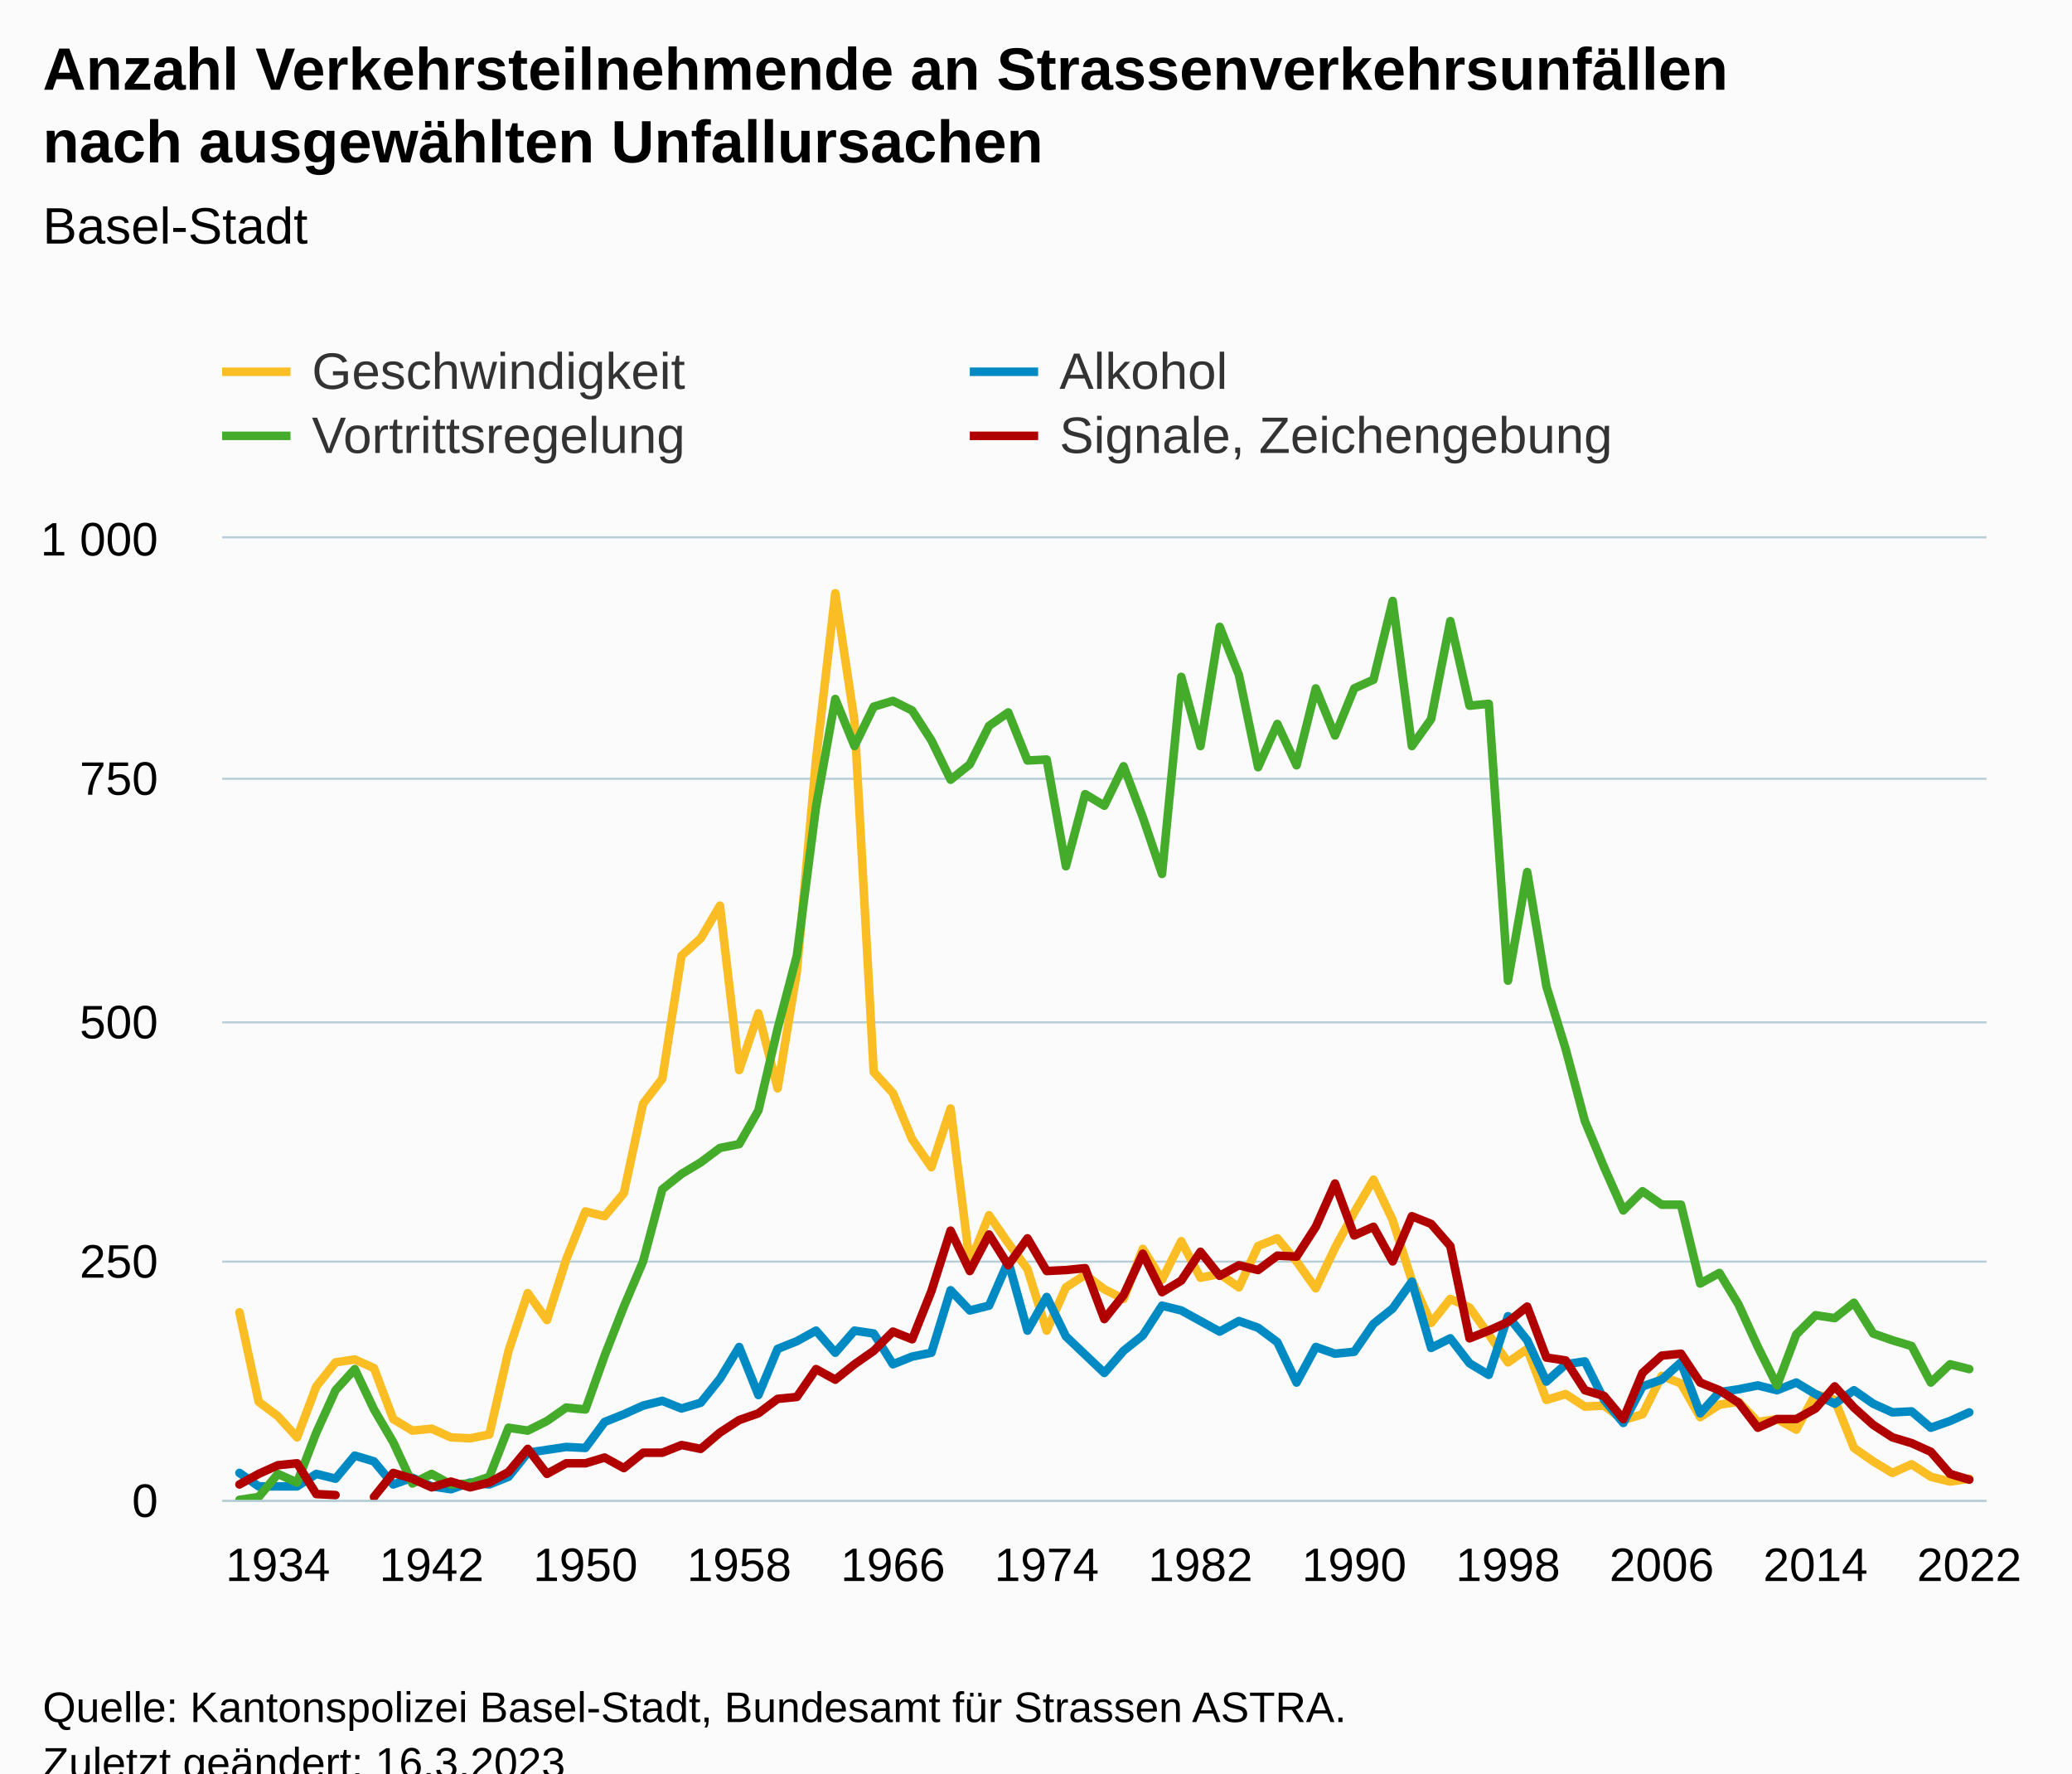
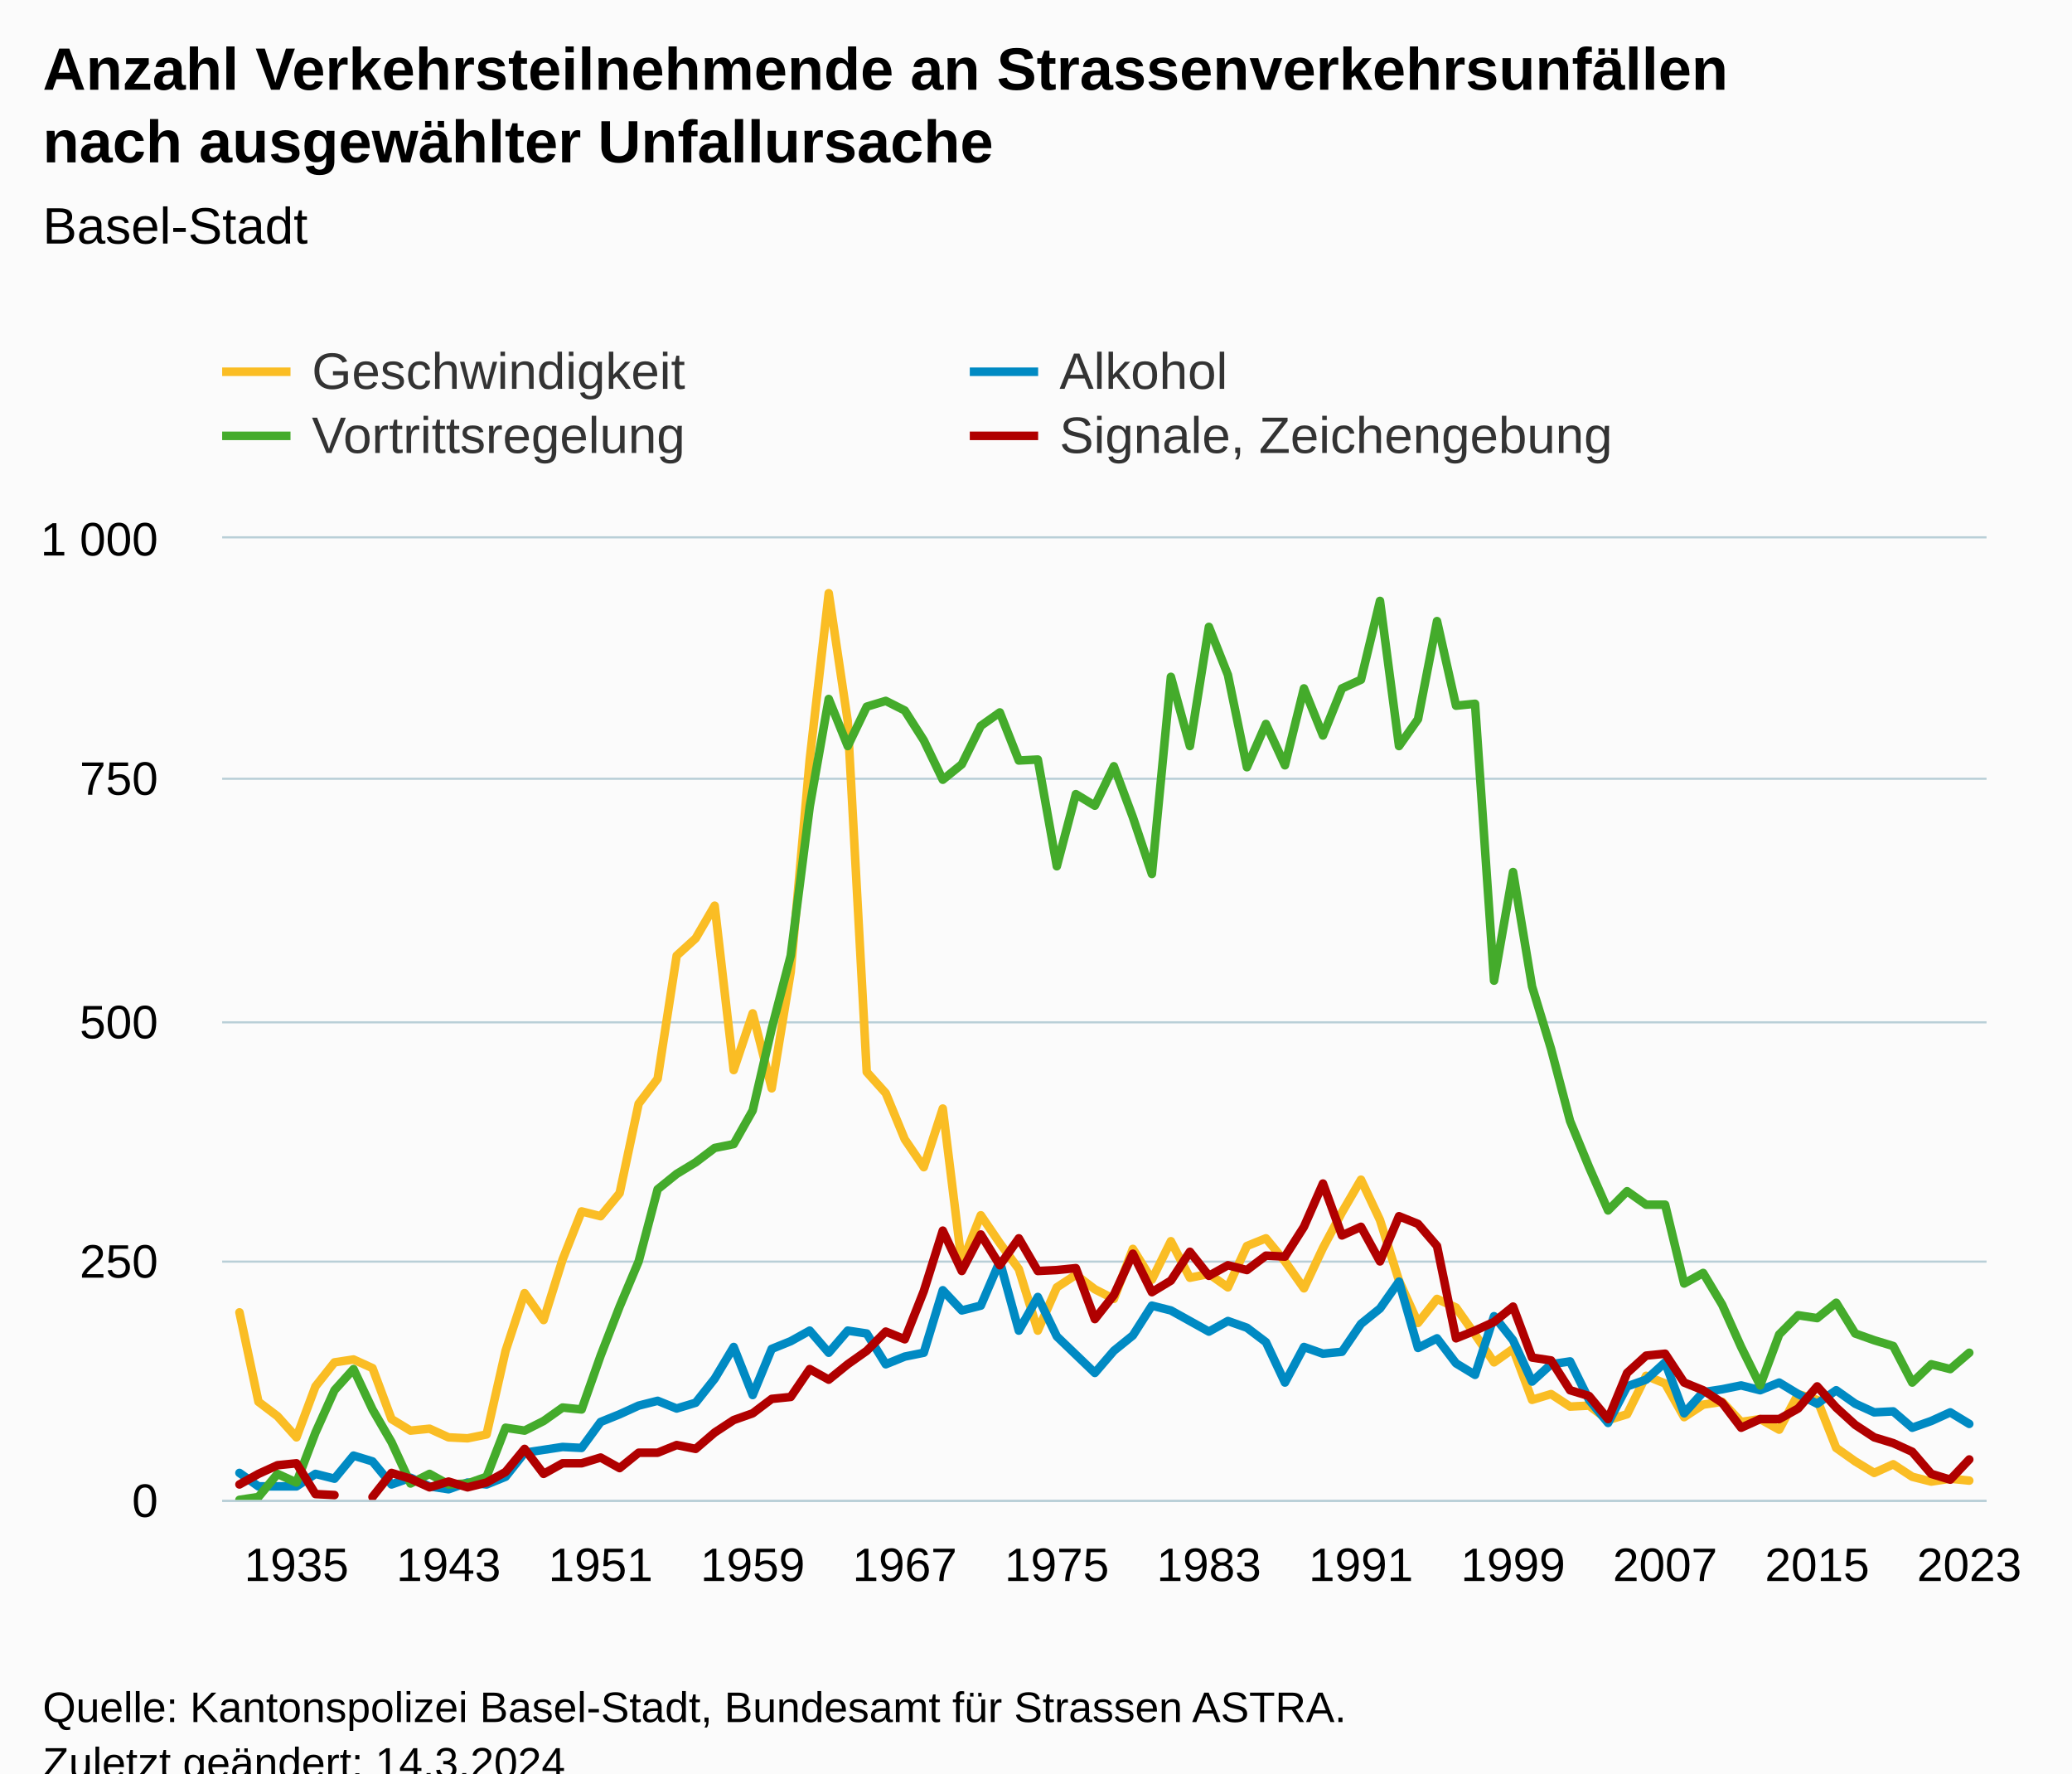
<svg xmlns="http://www.w3.org/2000/svg" version="1.1" class="highcharts-root" style="font-family:Arial;font-size:12px;" viewBox="0 0 485 415">
  <defs>
-     <clipPath id="highcharts-4w96jzr-371-">
+     <clipPath id="highcharts-vmyuve4-375-">
      <rect x="0" y="0" width="413" height="225" fill="none" />
    </clipPath>
-     <clipPath id="highcharts-4w96jzr-463-">
+     <clipPath id="highcharts-vmyuve4-468-">
      <rect x="0" y="0" width="413" height="225" fill="none" />
    </clipPath>
-     <clipPath id="highcharts-4w96jzr-737-">
+     <clipPath id="highcharts-vmyuve4-745-">
      <rect x="52" y="126" width="413" height="225" fill="none" />
    </clipPath>
  </defs>
  <rect fill="#fbfbfb" class="highcharts-background" x="0" y="0" width="485" height="428" rx="0" ry="0" />
  <rect fill="none" class="highcharts-plot-background" x="52" y="126" width="413" height="225" />
  <g class="highcharts-pane-group" data-z-index="0" />
  <g class="highcharts-grid highcharts-xaxis-grid" data-z-index="1">
-     <path fill="none" data-z-index="1" class="highcharts-grid-line" d="M 64.5 126 L 64.5 351" opacity="1" />
-     <path fill="none" data-z-index="1" class="highcharts-grid-line" d="M 100.5 126 L 100.5 351" opacity="1" />
-     <path fill="none" data-z-index="1" class="highcharts-grid-line" d="M 136.5 126 L 136.5 351" opacity="1" />
-     <path fill="none" data-z-index="1" class="highcharts-grid-line" d="M 172.5 126 L 172.5 351" opacity="1" />
-     <path fill="none" data-z-index="1" class="highcharts-grid-line" d="M 208.5 126 L 208.5 351" opacity="1" />
-     <path fill="none" data-z-index="1" class="highcharts-grid-line" d="M 244.5 126 L 244.5 351" opacity="1" />
-     <path fill="none" data-z-index="1" class="highcharts-grid-line" d="M 280.5 126 L 280.5 351" opacity="1" />
-     <path fill="none" data-z-index="1" class="highcharts-grid-line" d="M 316.5 126 L 316.5 351" opacity="1" />
-     <path fill="none" data-z-index="1" class="highcharts-grid-line" d="M 352.5 126 L 352.5 351" opacity="1" />
-     <path fill="none" data-z-index="1" class="highcharts-grid-line" d="M 388.5 126 L 388.5 351" opacity="1" />
+     <path fill="none" data-z-index="1" class="highcharts-grid-line" d="M 68.5 126 L 68.5 351" opacity="1" />
+     <path fill="none" data-z-index="1" class="highcharts-grid-line" d="M 104.5 126 L 104.5 351" opacity="1" />
+     <path fill="none" data-z-index="1" class="highcharts-grid-line" d="M 140.5 126 L 140.5 351" opacity="1" />
+     <path fill="none" data-z-index="1" class="highcharts-grid-line" d="M 175.5 126 L 175.5 351" opacity="1" />
+     <path fill="none" data-z-index="1" class="highcharts-grid-line" d="M 211.5 126 L 211.5 351" opacity="1" />
+     <path fill="none" data-z-index="1" class="highcharts-grid-line" d="M 246.5 126 L 246.5 351" opacity="1" />
+     <path fill="none" data-z-index="1" class="highcharts-grid-line" d="M 282.5 126 L 282.5 351" opacity="1" />
+     <path fill="none" data-z-index="1" class="highcharts-grid-line" d="M 318.5 126 L 318.5 351" opacity="1" />
+     <path fill="none" data-z-index="1" class="highcharts-grid-line" d="M 353.5 126 L 353.5 351" opacity="1" />
+     <path fill="none" data-z-index="1" class="highcharts-grid-line" d="M 389.5 126 L 389.5 351" opacity="1" />
    <path fill="none" data-z-index="1" class="highcharts-grid-line" d="M 424.5 126 L 424.5 351" opacity="1" />
    <path fill="none" data-z-index="1" class="highcharts-grid-line" d="M 460.5 126 L 460.5 351" opacity="1" />
  </g>
  <g class="highcharts-grid highcharts-yaxis-grid" data-z-index="1">
    <path fill="none" stroke="#B9CFD7" stroke-width="0.5" data-z-index="1" class="highcharts-grid-line" d="M 52 351.25 L 465 351.25" opacity="1" />
    <path fill="none" stroke="#B9CFD7" stroke-width="0.5" data-z-index="1" class="highcharts-grid-line" d="M 52 295.25 L 465 295.25" opacity="1" />
    <path fill="none" stroke="#B9CFD7" stroke-width="0.5" data-z-index="1" class="highcharts-grid-line" d="M 52 239.25 L 465 239.25" opacity="1" />
    <path fill="none" stroke="#B9CFD7" stroke-width="0.5" data-z-index="1" class="highcharts-grid-line" d="M 52 182.25 L 465 182.25" opacity="1" />
    <path fill="none" stroke="#B9CFD7" stroke-width="0.5" data-z-index="1" class="highcharts-grid-line" d="M 52 125.75 L 465 125.75" opacity="1" />
  </g>
  <rect fill="none" class="highcharts-plot-border" data-z-index="1" x="52" y="126" width="413" height="225" />
  <g class="highcharts-axis highcharts-xaxis" data-z-index="2">
    <path fill="none" class="highcharts-axis-line" stroke="#B9CFD7" stroke-width="0.5" data-z-index="7" d="M 52 351.25 L 465 351.25" />
  </g>
  <g class="highcharts-axis highcharts-yaxis" data-z-index="2">
    <path fill="none" class="highcharts-axis-line" data-z-index="7" d="M 52 126 L 52 351" />
  </g>
  <g class="highcharts-series-group" data-z-index="3">
-     <g class="highcharts-series highcharts-series-0 highcharts-line-series" data-z-index="0.1" opacity="1" transform="translate(52,126) scale(1 1)" clip-path="url(#highcharts-4w96jzr-463-)">
-       <path fill="none" d="M 4.049 181.125 L 8.548 202.05 L 13.047 205.425 L 17.546 210.375 L 22.045 198.45 L 26.544 192.825 L 31.042 192.15 L 35.541 194.175 L 40.04 206.1 L 44.539 208.8 L 49.038 208.35 L 53.537 210.375 L 58.036 210.6 L 62.535 209.7 L 67.034 190.125 L 71.533 176.625 L 76.032 182.925 L 80.531 168.75 L 85.029 157.5 L 89.528 158.625 L 94.027 153.225 L 98.526 132.3 L 103.025 126.45 L 107.524 97.65 L 112.023 93.6 L 116.522 85.95 L 121.021 124.425 L 125.52 111.15 L 130.019 128.7 L 134.517 101.475 L 139.016 51.75 L 143.515 12.825 L 148.014 42.75 L 152.513 124.875 L 157.012 129.825 L 161.511 140.625 L 166.01 147.15 L 170.509 133.425 L 175.008 169.65 L 179.507 158.4 L 184.005 164.925 L 188.504 171 L 193.003 185.4 L 197.502 175.275 L 202.001 172.35 L 206.5 175.725 L 210.999 177.975 L 215.498 166.275 L 219.997 173.475 L 224.496 164.475 L 228.995 173.025 L 233.493 172.125 L 237.992 175.275 L 242.491 165.6 L 246.99 163.8 L 251.489 169.2 L 255.988 175.5 L 260.487 166.05 L 264.986 157.725 L 269.485 150.075 L 273.984 159.525 L 278.483 173.7 L 282.981 183.6 L 287.48 177.975 L 291.979 180 L 296.478 186.3 L 300.977 192.825 L 305.476 189.675 L 309.975 201.6 L 314.474 200.25 L 318.973 203.175 L 323.472 202.95 L 327.971 206.325 L 332.469 204.975 L 336.968 195.975 L 341.467 197.775 L 345.966 205.65 L 350.465 202.725 L 354.964 202.05 L 359.463 206.775 L 363.962 206.1 L 368.461 208.575 L 372.96 200.25 L 377.459 201.6 L 381.958 212.85 L 386.456 216 L 390.955 218.7 L 395.454 216.675 L 399.953 219.6 L 404.452 220.725 L 408.951 220.05" class="highcharts-graph" data-z-index="1" stroke="rgb(250,189,36)" stroke-width="2" stroke-linejoin="round" stroke-linecap="round" />
+     <g class="highcharts-series highcharts-series-0 highcharts-line-series" data-z-index="0.1" opacity="1" transform="translate(52,126) scale(1 1)" clip-path="url(#highcharts-vmyuve4-468-)">
+       <path fill="none" d="M 4.049 181.125 L 8.498 202.05 L 12.948 205.425 L 17.397 210.375 L 21.847 198.45 L 26.296 192.825 L 30.746 192.15 L 35.195 194.175 L 39.645 206.1 L 44.094 208.8 L 48.544 208.35 L 52.993 210.375 L 57.443 210.6 L 61.892 209.7 L 66.342 190.125 L 70.791 176.625 L 75.241 182.925 L 79.69 168.75 L 84.14 157.5 L 88.589 158.625 L 93.038 153.225 L 97.488 132.3 L 101.937 126.45 L 106.387 97.65 L 110.836 93.6 L 115.286 85.95 L 119.735 124.425 L 124.185 111.15 L 128.634 128.7 L 133.084 101.475 L 137.533 51.75 L 141.983 12.825 L 146.432 42.75 L 150.882 124.875 L 155.331 129.825 L 159.781 140.625 L 164.23 147.15 L 168.679 133.425 L 173.129 169.65 L 177.578 158.4 L 182.028 164.925 L 186.477 171 L 190.927 185.4 L 195.376 175.275 L 199.826 172.35 L 204.275 175.725 L 208.725 177.975 L 213.174 166.275 L 217.624 173.475 L 222.073 164.475 L 226.523 173.025 L 230.972 172.125 L 235.422 175.275 L 239.871 165.6 L 244.321 163.8 L 248.77 169.2 L 253.219 175.5 L 257.669 166.05 L 262.118 157.725 L 266.568 150.075 L 271.017 159.525 L 275.467 173.7 L 279.916 183.6 L 284.366 177.975 L 288.815 180 L 293.265 186.3 L 297.714 192.825 L 302.164 189.675 L 306.613 201.6 L 311.063 200.25 L 315.512 203.175 L 319.962 202.95 L 324.411 206.325 L 328.86 204.975 L 333.31 195.975 L 337.759 197.775 L 342.209 205.65 L 346.658 202.725 L 351.108 202.05 L 355.557 206.775 L 360.007 206.1 L 364.456 208.575 L 368.906 200.25 L 373.355 201.6 L 377.805 212.85 L 382.254 216 L 386.704 218.7 L 391.153 216.675 L 395.603 219.6 L 400.052 220.725 L 404.502 220.05 L 408.951 220.5" class="highcharts-graph" data-z-index="1" stroke="rgb(250,189,36)" stroke-width="2" stroke-linejoin="round" stroke-linecap="round" />
    </g>
    <g class="highcharts-markers highcharts-series-0 highcharts-line-series" data-z-index="0.1" opacity="1" transform="translate(52,126) scale(1 1)" clip-path="none" />
-     <g class="highcharts-series highcharts-series-1 highcharts-line-series" data-z-index="0.1" opacity="1" transform="translate(52,126) scale(1 1)" clip-path="url(#highcharts-4w96jzr-463-)">
-       <path fill="none" d="M 4.049 218.7 L 8.548 221.85 L 13.047 221.85 L 17.546 221.85 L 22.045 218.925 L 26.544 220.05 L 31.042 214.65 L 35.541 216 L 40.04 221.4 L 44.539 219.825 L 49.038 221.85 L 53.537 222.525 L 58.036 220.95 L 62.535 221.4 L 67.034 219.6 L 71.533 213.975 L 76.032 213.3 L 80.531 212.625 L 85.029 212.85 L 89.528 206.775 L 94.027 204.975 L 98.526 202.95 L 103.025 201.825 L 107.524 203.625 L 112.023 202.275 L 116.522 196.65 L 121.021 189.225 L 125.52 200.475 L 130.019 189.675 L 134.517 187.875 L 139.016 185.4 L 143.515 190.575 L 148.014 185.4 L 152.513 186.075 L 157.012 193.275 L 161.511 191.475 L 166.01 190.575 L 170.509 175.95 L 175.008 180.675 L 179.507 179.55 L 184.005 169.2 L 188.504 185.4 L 193.003 177.525 L 197.502 186.75 L 202.001 191.025 L 206.5 195.3 L 210.999 190.125 L 215.498 186.525 L 219.997 179.55 L 224.496 180.675 L 228.995 183.15 L 233.493 185.625 L 237.992 183.15 L 242.491 184.725 L 246.99 188.1 L 251.489 197.55 L 255.988 189.225 L 260.487 190.8 L 264.986 190.35 L 269.485 183.825 L 273.984 180.225 L 278.483 173.925 L 282.981 189.45 L 287.48 187.2 L 291.979 193.05 L 296.478 195.75 L 300.977 182.025 L 305.476 187.65 L 309.975 197.325 L 314.474 193.275 L 318.973 192.6 L 323.472 201.6 L 327.971 207 L 332.469 198.45 L 336.968 196.875 L 341.467 192.825 L 345.966 204.75 L 350.465 199.8 L 354.964 199.125 L 359.463 198.225 L 363.962 199.35 L 368.461 197.55 L 372.96 200.25 L 377.459 202.5 L 381.958 199.35 L 386.456 202.5 L 390.955 204.525 L 395.454 204.3 L 399.953 208.125 L 404.452 206.55 L 408.951 204.525" class="highcharts-graph" data-z-index="1" stroke="rgb(0,138,195)" stroke-width="2" stroke-linejoin="round" stroke-linecap="round" />
+     <g class="highcharts-series highcharts-series-1 highcharts-line-series" data-z-index="0.1" opacity="1" transform="translate(52,126) scale(1 1)" clip-path="url(#highcharts-vmyuve4-468-)">
+       <path fill="none" d="M 4.049 218.7 L 8.498 221.85 L 12.948 221.85 L 17.397 221.85 L 21.847 218.925 L 26.296 220.05 L 30.746 214.65 L 35.195 216 L 39.645 221.4 L 44.094 219.825 L 48.544 221.85 L 52.993 222.525 L 57.443 220.95 L 61.892 221.4 L 66.342 219.6 L 70.791 213.975 L 75.241 213.3 L 79.69 212.625 L 84.14 212.85 L 88.589 206.775 L 93.038 204.975 L 97.488 202.95 L 101.937 201.825 L 106.387 203.625 L 110.836 202.275 L 115.286 196.65 L 119.735 189.225 L 124.185 200.475 L 128.634 189.675 L 133.084 187.875 L 137.533 185.4 L 141.983 190.575 L 146.432 185.4 L 150.882 186.075 L 155.331 193.275 L 159.781 191.475 L 164.23 190.575 L 168.679 175.95 L 173.129 180.675 L 177.578 179.55 L 182.028 169.2 L 186.477 185.4 L 190.927 177.525 L 195.376 186.75 L 199.826 191.025 L 204.275 195.3 L 208.725 190.125 L 213.174 186.525 L 217.624 179.55 L 222.073 180.675 L 226.523 183.15 L 230.972 185.625 L 235.422 183.15 L 239.871 184.725 L 244.321 188.1 L 248.77 197.55 L 253.219 189.225 L 257.669 190.8 L 262.118 190.35 L 266.568 183.825 L 271.017 180.225 L 275.467 173.925 L 279.916 189.45 L 284.366 187.2 L 288.815 193.05 L 293.265 195.75 L 297.714 182.025 L 302.164 187.65 L 306.613 197.325 L 311.063 193.275 L 315.512 192.6 L 319.962 201.6 L 324.411 207 L 328.86 198.45 L 333.31 196.875 L 337.759 192.825 L 342.209 204.75 L 346.658 199.8 L 351.108 199.125 L 355.557 198.225 L 360.007 199.35 L 364.456 197.55 L 368.906 200.25 L 373.355 202.5 L 377.805 199.35 L 382.254 202.5 L 386.704 204.525 L 391.153 204.3 L 395.603 208.125 L 400.052 206.55 L 404.502 204.525 L 408.951 207.225" class="highcharts-graph" data-z-index="1" stroke="rgb(0,138,195)" stroke-width="2" stroke-linejoin="round" stroke-linecap="round" />
    </g>
    <g class="highcharts-markers highcharts-series-1 highcharts-line-series" data-z-index="0.1" opacity="1" transform="translate(52,126) scale(1 1)" clip-path="none" />
-     <g class="highcharts-series highcharts-series-2 highcharts-line-series" data-z-index="0.1" opacity="1" transform="translate(52,126) scale(1 1)" clip-path="url(#highcharts-4w96jzr-463-)">
-       <path fill="none" d="M 4.049 225 L 8.548 224.325 L 13.047 218.925 L 17.546 220.95 L 22.045 209.25 L 26.544 199.35 L 31.042 194.4 L 35.541 203.85 L 40.04 211.5 L 44.539 221.175 L 49.038 218.925 L 53.537 221.4 L 58.036 221.175 L 62.535 219.6 L 67.034 208.125 L 71.533 208.8 L 76.032 206.55 L 80.531 203.4 L 85.029 203.85 L 89.528 191.25 L 94.027 179.775 L 98.526 169.2 L 103.025 152.325 L 107.524 148.725 L 112.023 146.025 L 116.522 142.65 L 121.021 141.75 L 125.52 133.875 L 130.019 114.75 L 134.517 97.65 L 139.016 62.775 L 143.515 37.575 L 148.014 48.6 L 152.513 39.375 L 157.012 38.025 L 161.511 40.275 L 166.01 47.25 L 170.509 56.475 L 175.008 52.875 L 179.507 43.875 L 184.005 40.725 L 188.504 51.975 L 193.003 51.75 L 197.502 76.725 L 202.001 59.85 L 206.5 62.55 L 210.999 53.325 L 215.498 65.25 L 219.997 78.525 L 224.496 32.4 L 228.995 48.6 L 233.493 20.7 L 237.992 31.95 L 242.491 53.55 L 246.99 43.425 L 251.489 53.1 L 255.988 35.1 L 260.487 46.125 L 264.986 35.1 L 269.485 33.075 L 273.984 14.625 L 278.483 48.6 L 282.981 42.3 L 287.48 19.35 L 291.979 39.15 L 296.478 38.7 L 300.977 103.5 L 305.476 78.075 L 309.975 104.85 L 314.474 119.475 L 318.973 136.35 L 323.472 147.15 L 327.971 157.275 L 332.469 152.775 L 336.968 155.925 L 341.467 155.925 L 345.966 174.375 L 350.465 171.9 L 354.964 179.325 L 359.463 189.225 L 363.962 198.225 L 368.461 186.3 L 372.96 181.8 L 377.459 182.475 L 381.958 178.875 L 386.456 186.075 L 390.955 187.65 L 395.454 189 L 399.953 197.55 L 404.452 193.275 L 408.951 194.4" class="highcharts-graph" data-z-index="1" stroke="rgb(68,171,43)" stroke-width="2" stroke-linejoin="round" stroke-linecap="round" />
+     <g class="highcharts-series highcharts-series-2 highcharts-line-series" data-z-index="0.1" opacity="1" transform="translate(52,126) scale(1 1)" clip-path="url(#highcharts-vmyuve4-468-)">
+       <path fill="none" d="M 4.049 225 L 8.498 224.325 L 12.948 218.925 L 17.397 220.95 L 21.847 209.25 L 26.296 199.35 L 30.746 194.4 L 35.195 203.85 L 39.645 211.5 L 44.094 221.175 L 48.544 218.925 L 52.993 221.4 L 57.443 221.175 L 61.892 219.6 L 66.342 208.125 L 70.791 208.8 L 75.241 206.55 L 79.69 203.4 L 84.14 203.85 L 88.589 191.25 L 93.038 179.775 L 97.488 169.2 L 101.937 152.325 L 106.387 148.725 L 110.836 146.025 L 115.286 142.65 L 119.735 141.75 L 124.185 133.875 L 128.634 114.75 L 133.084 97.65 L 137.533 62.775 L 141.983 37.575 L 146.432 48.6 L 150.882 39.375 L 155.331 38.025 L 159.781 40.275 L 164.23 47.25 L 168.679 56.475 L 173.129 52.875 L 177.578 43.875 L 182.028 40.725 L 186.477 51.975 L 190.927 51.75 L 195.376 76.725 L 199.826 59.85 L 204.275 62.55 L 208.725 53.325 L 213.174 65.25 L 217.624 78.525 L 222.073 32.4 L 226.523 48.6 L 230.972 20.7 L 235.422 31.95 L 239.871 53.55 L 244.321 43.425 L 248.77 53.1 L 253.219 35.1 L 257.669 46.125 L 262.118 35.1 L 266.568 33.075 L 271.017 14.625 L 275.467 48.6 L 279.916 42.3 L 284.366 19.35 L 288.815 39.15 L 293.265 38.7 L 297.714 103.5 L 302.164 78.075 L 306.613 104.85 L 311.063 119.475 L 315.512 136.35 L 319.962 147.15 L 324.411 157.275 L 328.86 152.775 L 333.31 155.925 L 337.759 155.925 L 342.209 174.375 L 346.658 171.9 L 351.108 179.325 L 355.557 189.225 L 360.007 198.225 L 364.456 186.3 L 368.906 181.8 L 373.355 182.475 L 377.805 178.875 L 382.254 186.075 L 386.704 187.65 L 391.153 189 L 395.603 197.55 L 400.052 193.275 L 404.502 194.4 L 408.951 190.575" class="highcharts-graph" data-z-index="1" stroke="rgb(68,171,43)" stroke-width="2" stroke-linejoin="round" stroke-linecap="round" />
    </g>
    <g class="highcharts-markers highcharts-series-2 highcharts-line-series" data-z-index="0.1" opacity="1" transform="translate(52,126) scale(1 1)" clip-path="none" />
-     <g class="highcharts-series highcharts-series-3 highcharts-line-series" data-z-index="0.1" opacity="1" transform="translate(52,126) scale(1 1)" clip-path="url(#highcharts-4w96jzr-463-)">
-       <path fill="none" d="M 4.049 221.4 L 8.548 218.925 L 13.047 216.9 L 17.546 216.45 L 22.045 223.65 L 26.544 223.875 M 35.541 224.325 L 40.04 218.7 L 44.539 220.05 L 49.038 222.075 L 53.537 220.725 L 58.036 222.075 L 62.535 220.95 L 67.034 218.475 L 71.533 213.075 L 76.032 218.925 L 80.531 216.45 L 85.029 216.45 L 89.528 215.1 L 94.027 217.575 L 98.526 213.975 L 103.025 213.975 L 107.524 212.175 L 112.023 213.075 L 116.522 209.25 L 121.021 206.325 L 125.52 204.75 L 130.019 201.375 L 134.517 200.925 L 139.016 194.4 L 143.515 196.875 L 148.014 193.275 L 152.513 190.125 L 157.012 185.625 L 161.511 187.425 L 166.01 176.175 L 170.509 162 L 175.008 171.45 L 179.507 162.9 L 184.005 170.1 L 188.504 163.8 L 193.003 171.45 L 197.502 171.225 L 202.001 170.775 L 206.5 182.7 L 210.999 177.075 L 215.498 167.4 L 219.997 176.4 L 224.496 173.7 L 228.995 166.95 L 233.493 172.575 L 237.992 170.1 L 242.491 171.225 L 246.99 167.85 L 251.489 168.075 L 255.988 161.1 L 260.487 150.975 L 264.986 163.125 L 269.485 161.1 L 273.984 169.2 L 278.483 158.625 L 282.981 160.425 L 287.48 165.6 L 291.979 187.2 L 296.478 185.4 L 300.977 183.375 L 305.476 179.775 L 309.975 191.7 L 314.474 192.375 L 318.973 199.35 L 323.472 200.7 L 327.971 206.1 L 332.469 195.3 L 336.968 191.25 L 341.467 190.8 L 345.966 197.55 L 350.465 199.35 L 354.964 202.275 L 359.463 208.125 L 363.962 206.1 L 368.461 206.1 L 372.96 203.625 L 377.459 198.45 L 381.958 203.4 L 386.456 207.45 L 390.955 210.375 L 395.454 211.725 L 399.953 213.75 L 404.452 218.925 L 408.951 220.275" class="highcharts-graph" data-z-index="1" stroke="rgb(176,0,0)" stroke-width="2" stroke-linejoin="round" stroke-linecap="round" />
+     <g class="highcharts-series highcharts-series-3 highcharts-line-series" data-z-index="0.1" opacity="1" transform="translate(52,126) scale(1 1)" clip-path="url(#highcharts-vmyuve4-468-)">
+       <path fill="none" d="M 4.049 221.4 L 8.498 218.925 L 12.948 216.9 L 17.397 216.45 L 21.847 223.65 L 26.296 223.875 M 35.195 224.325 L 39.645 218.7 L 44.094 220.05 L 48.544 222.075 L 52.993 220.725 L 57.443 222.075 L 61.892 220.95 L 66.342 218.475 L 70.791 213.075 L 75.241 218.925 L 79.69 216.45 L 84.14 216.45 L 88.589 215.1 L 93.038 217.575 L 97.488 213.975 L 101.937 213.975 L 106.387 212.175 L 110.836 213.075 L 115.286 209.25 L 119.735 206.325 L 124.185 204.75 L 128.634 201.375 L 133.084 200.925 L 137.533 194.4 L 141.983 196.875 L 146.432 193.275 L 150.882 190.125 L 155.331 185.625 L 159.781 187.425 L 164.23 176.175 L 168.679 162 L 173.129 171.45 L 177.578 162.9 L 182.028 170.1 L 186.477 163.8 L 190.927 171.45 L 195.376 171.225 L 199.826 170.775 L 204.275 182.7 L 208.725 177.075 L 213.174 167.4 L 217.624 176.4 L 222.073 173.7 L 226.523 166.95 L 230.972 172.575 L 235.422 170.1 L 239.871 171.225 L 244.321 167.85 L 248.77 168.075 L 253.219 161.1 L 257.669 150.975 L 262.118 163.125 L 266.568 161.1 L 271.017 169.2 L 275.467 158.625 L 279.916 160.425 L 284.366 165.6 L 288.815 187.2 L 293.265 185.4 L 297.714 183.375 L 302.164 179.775 L 306.613 191.7 L 311.063 192.375 L 315.512 199.35 L 319.962 200.7 L 324.411 206.1 L 328.86 195.3 L 333.31 191.25 L 337.759 190.8 L 342.209 197.55 L 346.658 199.35 L 351.108 202.275 L 355.557 208.125 L 360.007 206.1 L 364.456 206.1 L 368.906 203.625 L 373.355 198.45 L 377.805 203.4 L 382.254 207.45 L 386.704 210.375 L 391.153 211.725 L 395.603 213.75 L 400.052 218.925 L 404.502 220.275 L 408.951 215.55" class="highcharts-graph" data-z-index="1" stroke="rgb(176,0,0)" stroke-width="2" stroke-linejoin="round" stroke-linecap="round" />
    </g>
    <g class="highcharts-markers highcharts-series-3 highcharts-line-series" data-z-index="0.1" opacity="1" transform="translate(52,126) scale(1 1)" clip-path="none" />
  </g>
  <text x="10" text-anchor="start" class="highcharts-title" data-z-index="4" style="color:#000000;font-size:14px;font-weight:bold;fill:#000000;" y="21">
    <tspan>Anzahl Verkehrsteilnehmende an Strassenverkehrsunfällen</tspan>
-     <tspan dy="17" x="10">nach ausgewählten Unfallursachen</tspan>
+     <tspan dy="17" x="10">nach ausgewählter Unfallursache</tspan>
  </text>
  <text x="10" text-anchor="start" class="highcharts-subtitle" data-z-index="4" style="color:#000000;font-size:12px;font-weight:normal;fill:#000000;" y="57">
    <tspan>Basel-Stadt</tspan>
  </text>
  <text x="10" text-anchor="start" class="highcharts-caption" data-z-index="4" style="color:#666666;fill:#666666;" y="385" />
  <g class="highcharts-legend" data-z-index="7" transform="translate(44,73)">
    <rect fill="none" class="highcharts-legend-box" rx="0" ry="0" x="0" y="0" width="346" height="41" visibility="visible" />
    <g data-z-index="1">
      <g>
        <g class="highcharts-legend-item highcharts-line-series highcharts-color-undefined highcharts-series-0" data-z-index="1" transform="translate(8,3)">
          <path fill="none" d="M 0 11 L 16 11" class="highcharts-graph" stroke="rgb(250,189,36)" stroke-width="2" />
          <text x="21" style="color:#333333;cursor:pointer;font-size:12px;font-weight:normal;fill:#333333;" text-anchor="start" data-z-index="2" y="15">
            <tspan>Geschwindigkeit</tspan>
          </text>
        </g>
        <g class="highcharts-legend-item highcharts-line-series highcharts-color-undefined highcharts-series-1" data-z-index="1" transform="translate(183,3)">
          <path fill="none" d="M 0 11 L 16 11" class="highcharts-graph" stroke="rgb(0,138,195)" stroke-width="2" />
          <text x="21" y="15" style="color:#333333;cursor:pointer;font-size:12px;font-weight:normal;fill:#333333;" text-anchor="start" data-z-index="2">
            <tspan>Alkohol</tspan>
          </text>
        </g>
        <g class="highcharts-legend-item highcharts-line-series highcharts-color-undefined highcharts-series-2" data-z-index="1" transform="translate(8,18)">
          <path fill="none" d="M 0 11 L 16 11" class="highcharts-graph" stroke="rgb(68,171,43)" stroke-width="2" />
          <text x="21" y="15" style="color:#333333;cursor:pointer;font-size:12px;font-weight:normal;fill:#333333;" text-anchor="start" data-z-index="2">
            <tspan>Vortrittsregelung</tspan>
          </text>
        </g>
        <g class="highcharts-legend-item highcharts-line-series highcharts-color-undefined highcharts-series-3" data-z-index="1" transform="translate(183,18)">
          <path fill="none" d="M 0 11 L 16 11" class="highcharts-graph" stroke="rgb(176,0,0)" stroke-width="2" />
          <text x="21" y="15" style="color:#333333;cursor:pointer;font-size:12px;font-weight:normal;fill:#333333;" text-anchor="start" data-z-index="2">
            <tspan>Signale, Zeichengebung</tspan>
          </text>
        </g>
      </g>
    </g>
  </g>
  <g class="highcharts-axis-labels highcharts-xaxis-labels" data-z-index="7">
-     <text x="65.047" style="color:#000000;cursor:default;font-size:11px;fill:#000000;" text-anchor="middle" transform="translate(0,0)" y="370" opacity="1">1934</text>
-     <text x="101.038" style="color:#000000;cursor:default;font-size:11px;fill:#000000;" text-anchor="middle" transform="translate(0,0)" y="370" opacity="1">1942</text>
-     <text x="137.029" style="color:#000000;cursor:default;font-size:11px;fill:#000000;" text-anchor="middle" transform="translate(0,0)" y="370" opacity="1">1950</text>
-     <text x="173.021" style="color:#000000;cursor:default;font-size:11px;fill:#000000;" text-anchor="middle" transform="translate(0,0)" y="370" opacity="1">1958</text>
-     <text x="209.012" style="color:#000000;cursor:default;font-size:11px;fill:#000000;" text-anchor="middle" transform="translate(0,0)" y="370" opacity="1">1966</text>
-     <text x="245.003" style="color:#000000;cursor:default;font-size:11px;fill:#000000;" text-anchor="middle" transform="translate(0,0)" y="370" opacity="1">1974</text>
-     <text x="280.995" style="color:#000000;cursor:default;font-size:11px;fill:#000000;" text-anchor="middle" transform="translate(0,0)" y="370" opacity="1">1982</text>
-     <text x="316.986" style="color:#000000;cursor:default;font-size:11px;fill:#000000;" text-anchor="middle" transform="translate(0,0)" y="370" opacity="1">1990</text>
-     <text x="352.977" style="color:#000000;cursor:default;font-size:11px;fill:#000000;" text-anchor="middle" transform="translate(0,0)" y="370" opacity="1">1998</text>
-     <text x="388.968" style="color:#000000;cursor:default;font-size:11px;fill:#000000;" text-anchor="middle" transform="translate(0,0)" y="370" opacity="1">2006</text>
-     <text x="424.96" style="color:#000000;cursor:default;font-size:11px;fill:#000000;" text-anchor="middle" transform="translate(0,0)" y="370" opacity="1">2014</text>
-     <text x="460.951" style="color:#000000;cursor:default;font-size:11px;fill:#000000;" text-anchor="middle" transform="translate(0,0)" y="370" opacity="1">2022</text>
+     <text x="69.397" style="color:#000000;cursor:default;font-size:11px;fill:#000000;" text-anchor="middle" transform="translate(0,0)" y="370" opacity="1">1935</text>
+     <text x="104.993" style="color:#000000;cursor:default;font-size:11px;fill:#000000;" text-anchor="middle" transform="translate(0,0)" y="370" opacity="1">1943</text>
+     <text x="140.589" style="color:#000000;cursor:default;font-size:11px;fill:#000000;" text-anchor="middle" transform="translate(0,0)" y="370" opacity="1">1951</text>
+     <text x="176.185" style="color:#000000;cursor:default;font-size:11px;fill:#000000;" text-anchor="middle" transform="translate(0,0)" y="370" opacity="1">1959</text>
+     <text x="211.781" style="color:#000000;cursor:default;font-size:11px;fill:#000000;" text-anchor="middle" transform="translate(0,0)" y="370" opacity="1">1967</text>
+     <text x="247.376" style="color:#000000;cursor:default;font-size:11px;fill:#000000;" text-anchor="middle" transform="translate(0,0)" y="370" opacity="1">1975</text>
+     <text x="282.972" style="color:#000000;cursor:default;font-size:11px;fill:#000000;" text-anchor="middle" transform="translate(0,0)" y="370" opacity="1">1983</text>
+     <text x="318.568" style="color:#000000;cursor:default;font-size:11px;fill:#000000;" text-anchor="middle" transform="translate(0,0)" y="370" opacity="1">1991</text>
+     <text x="354.164" style="color:#000000;cursor:default;font-size:11px;fill:#000000;" text-anchor="middle" transform="translate(0,0)" y="370" opacity="1">1999</text>
+     <text x="389.759" style="color:#000000;cursor:default;font-size:11px;fill:#000000;" text-anchor="middle" transform="translate(0,0)" y="370" opacity="1">2007</text>
+     <text x="425.355" style="color:#000000;cursor:default;font-size:11px;fill:#000000;" text-anchor="middle" transform="translate(0,0)" y="370" opacity="1">2015</text>
+     <text x="460.951" style="color:#000000;cursor:default;font-size:11px;fill:#000000;" text-anchor="middle" transform="translate(0,0)" y="370" opacity="1">2023</text>
  </g>
  <g class="highcharts-axis-labels highcharts-yaxis-labels" data-z-index="7">
    <text x="37" style="color:#000000;cursor:default;font-size:11px;fill:#000000;" text-anchor="end" transform="translate(0,0)" y="355" opacity="1">0</text>
    <text x="37" style="color:#000000;cursor:default;font-size:11px;fill:#000000;" text-anchor="end" transform="translate(0,0)" y="299" opacity="1">250</text>
    <text x="37" style="color:#000000;cursor:default;font-size:11px;fill:#000000;" text-anchor="end" transform="translate(0,0)" y="243" opacity="1">500</text>
    <text x="37" style="color:#000000;cursor:default;font-size:11px;fill:#000000;" text-anchor="end" transform="translate(0,0)" y="186" opacity="1">750</text>
    <text x="37" style="color:#000000;cursor:default;font-size:11px;fill:#000000;" text-anchor="end" transform="translate(0,0)" y="130" opacity="1">
      <tspan>1 000</tspan>
    </text>
  </g>
  <text x="10" class="highcharts-credits" text-anchor="start" data-z-index="8" style="cursor:default;color:#000000;font-size:10px;fill:#000000;" y="403">
    <tspan>Quelle: Kantonspolizei Basel-Stadt, Bundesamt für Strassen ASTRA.</tspan>
-     <tspan x="10" dy="13">Zuletzt geändert: 16.3.2023</tspan>
+     <tspan x="10" dy="13">Zuletzt geändert: 14.3.2024</tspan>
  </text>
-   <g class="highcharts-control-points" data-z-index="99" clip-path="url(#highcharts-4w96jzr-737-)" />
+   <g class="highcharts-control-points" data-z-index="99" clip-path="url(#highcharts-vmyuve4-745-)" />
</svg>
